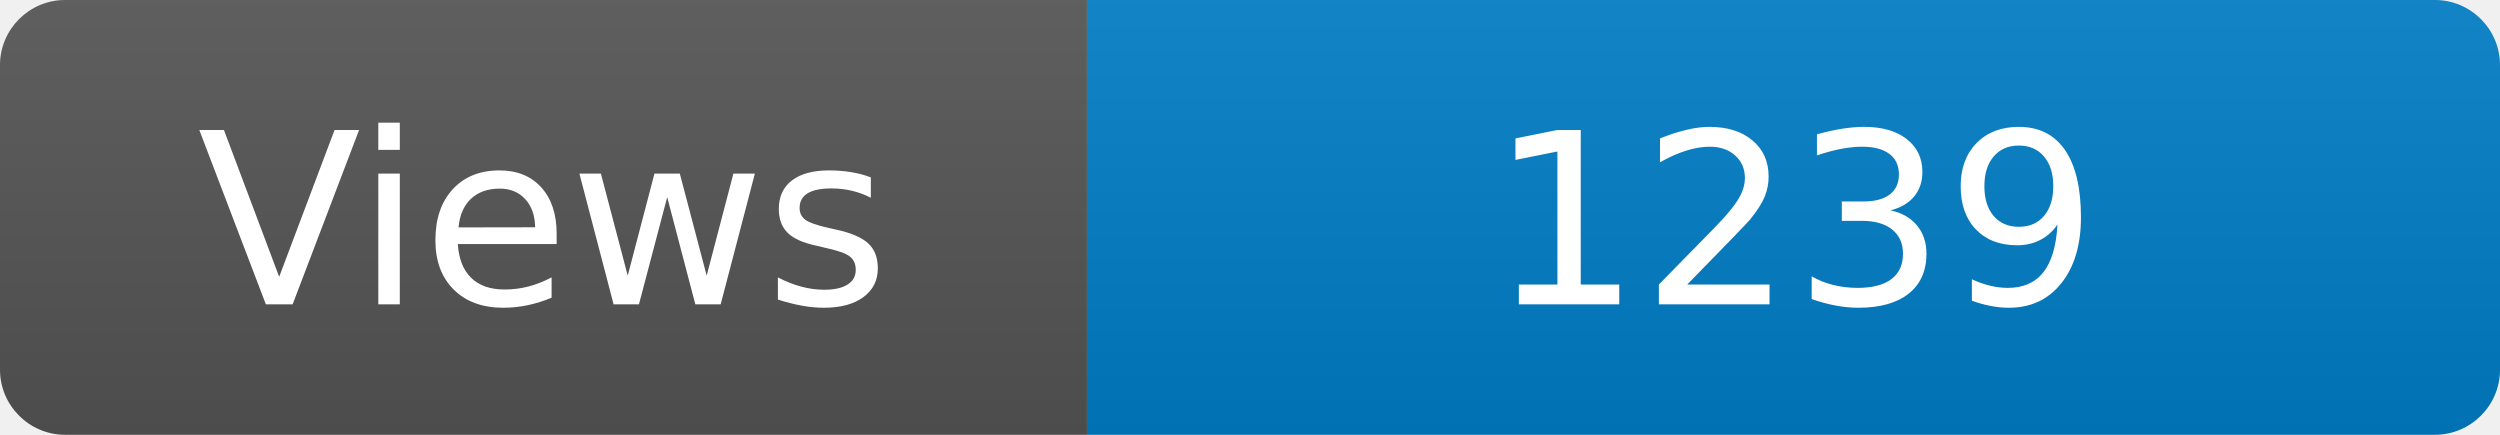
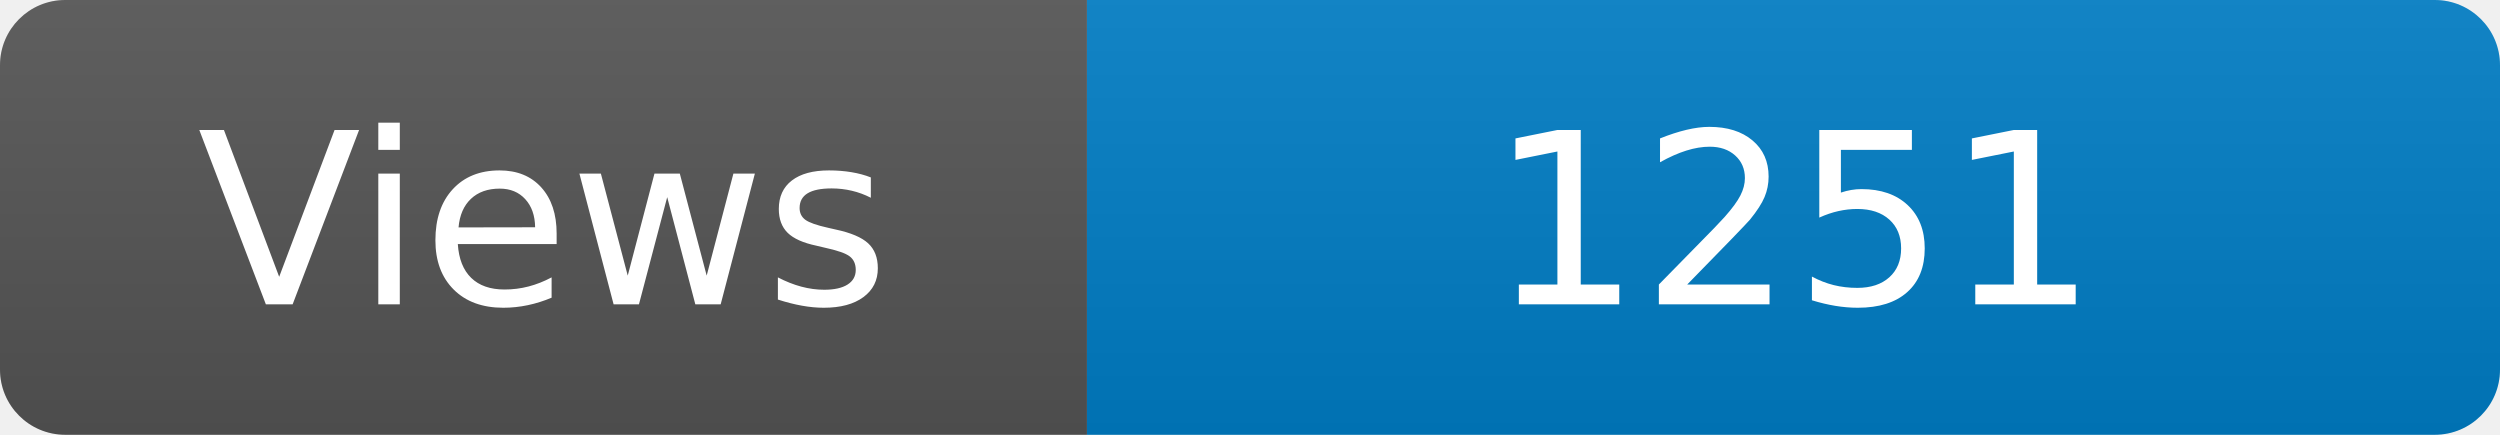
<svg xmlns="http://www.w3.org/2000/svg" width="115" height="20" role="img" aria-label="Maintained?: yes">
  <linearGradient id="s" x2="0" y2="100%">
    <stop offset="0" stop-color="#bbb" stop-opacity=".1" />
    <stop offset="1" stop-opacity=".1" />
  </linearGradient>
  <clipPath id="r">
    <rect width="115" height="20" rx="3" fill="#fff" />
  </clipPath>
  <g clip-path="url(#r)">
    <rect width="50" height="20" fill="#555" />
    <rect x="50" width="160" height="20" fill="#007ec6" />
    <rect width="115" height="20" fill="url(#s)" />
  </g>
  <g fill="#fff" text-anchor="middle" font-family="Verdana,Geneva,DejaVu Sans,sans-serif" font-size="110">
    <text x="250" y="140" transform="scale(.1)" fill="#fff">Views</text>
-     <text x="825" y="140" transform="scale(.1)" fill="#fff">1239</text>
+     <text x="825" y="140" transform="scale(.1)" fill="#fff">1251</text>
  </g>
</svg>
